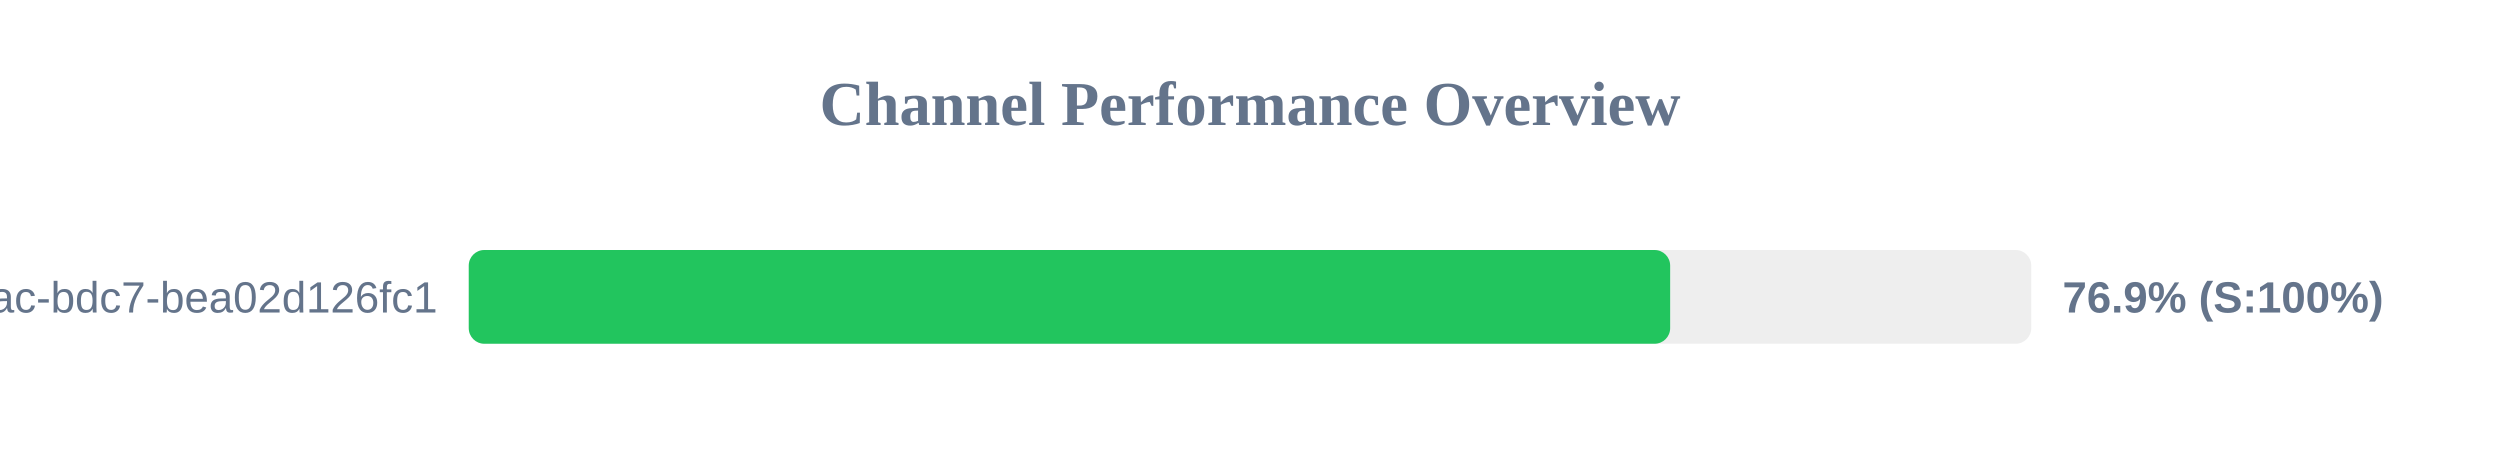
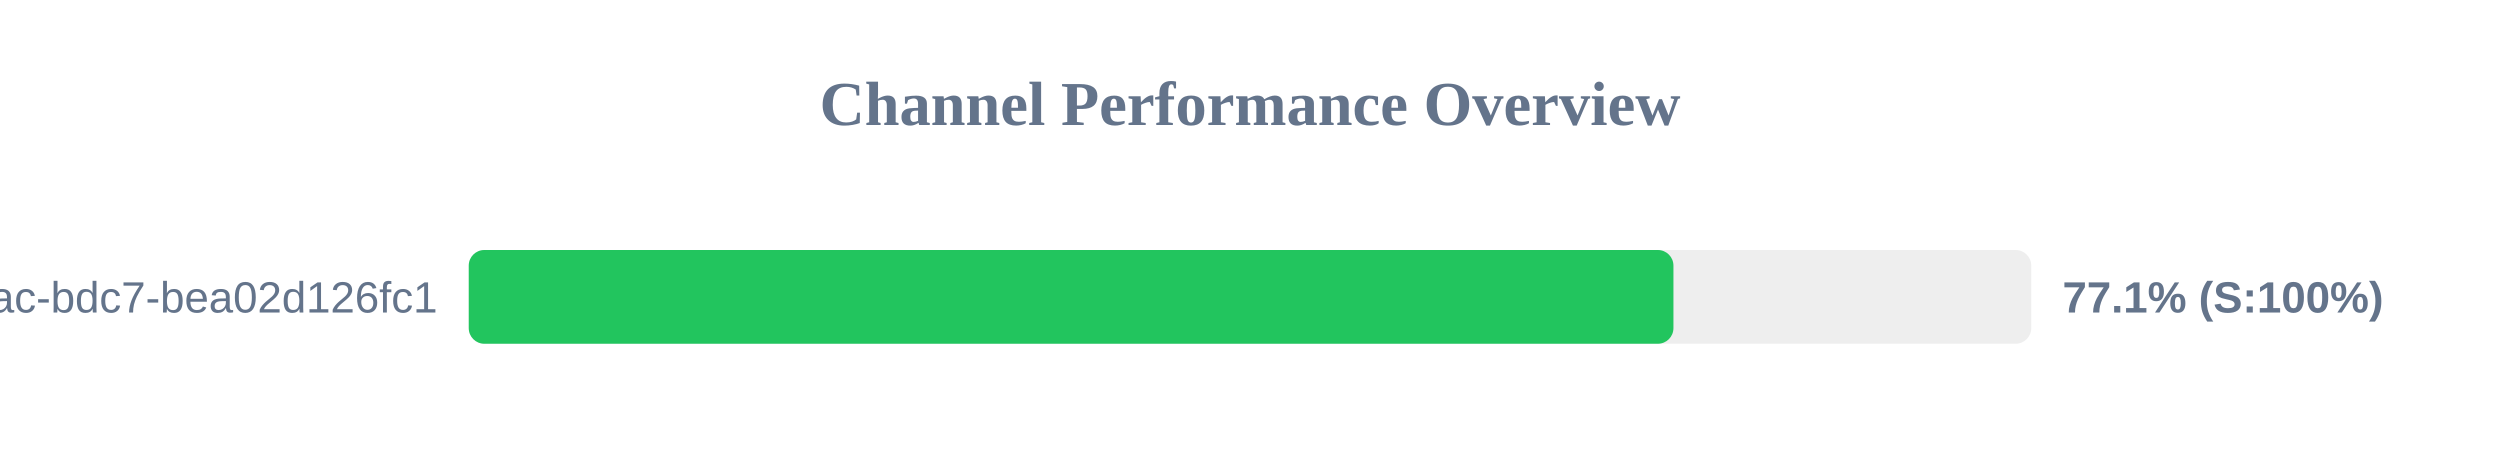
<svg xmlns="http://www.w3.org/2000/svg" width="800" height="150" version="1.1">
  <style>
        .row { font: 14px Arial; fill: #64748b; }
        .score { font: bold 14px Arial; fill: #64748b; }
    </style>
  <text x="400" y="40" text-anchor="middle" font-size="20px" font-weight="bold" fill="#64748b">Channel Performance Overview</text>
  <rect x="150" y="80" width="500" height="30" fill="#eee" rx="5" />
-   <rect x="150" y="80" width="384.45" height="30" fill="#22c55e" rx="5" />
+   <rect x="150" y="80" width="385.5" height="30" fill="#22c55e" rx="5" />
  <text x="140" y="100" text-anchor="end" class="row">?uuid=e31ad3e6-e341-42ac-bdc7-bea02d126fc1</text>
-   <text x="660" y="100" text-anchor="start" class="score">76.9% (S:100%)</text>
+   <text x="660" y="100" text-anchor="start" class="score">77.1% (S:100%)</text>
</svg>
